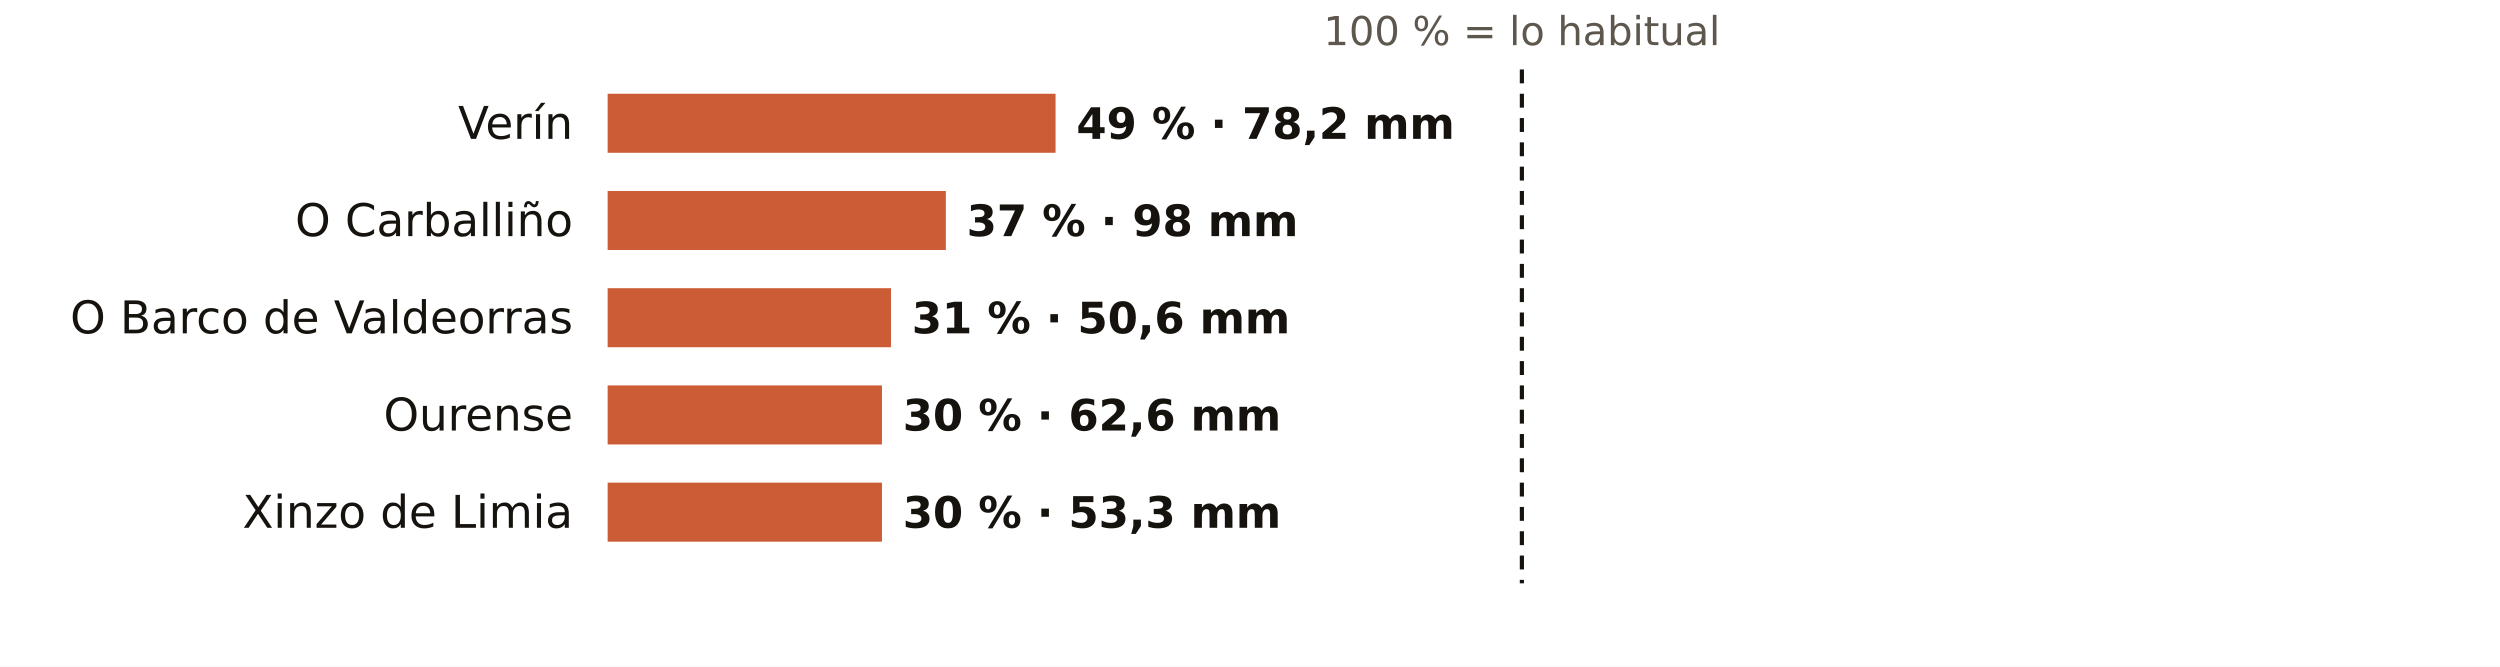
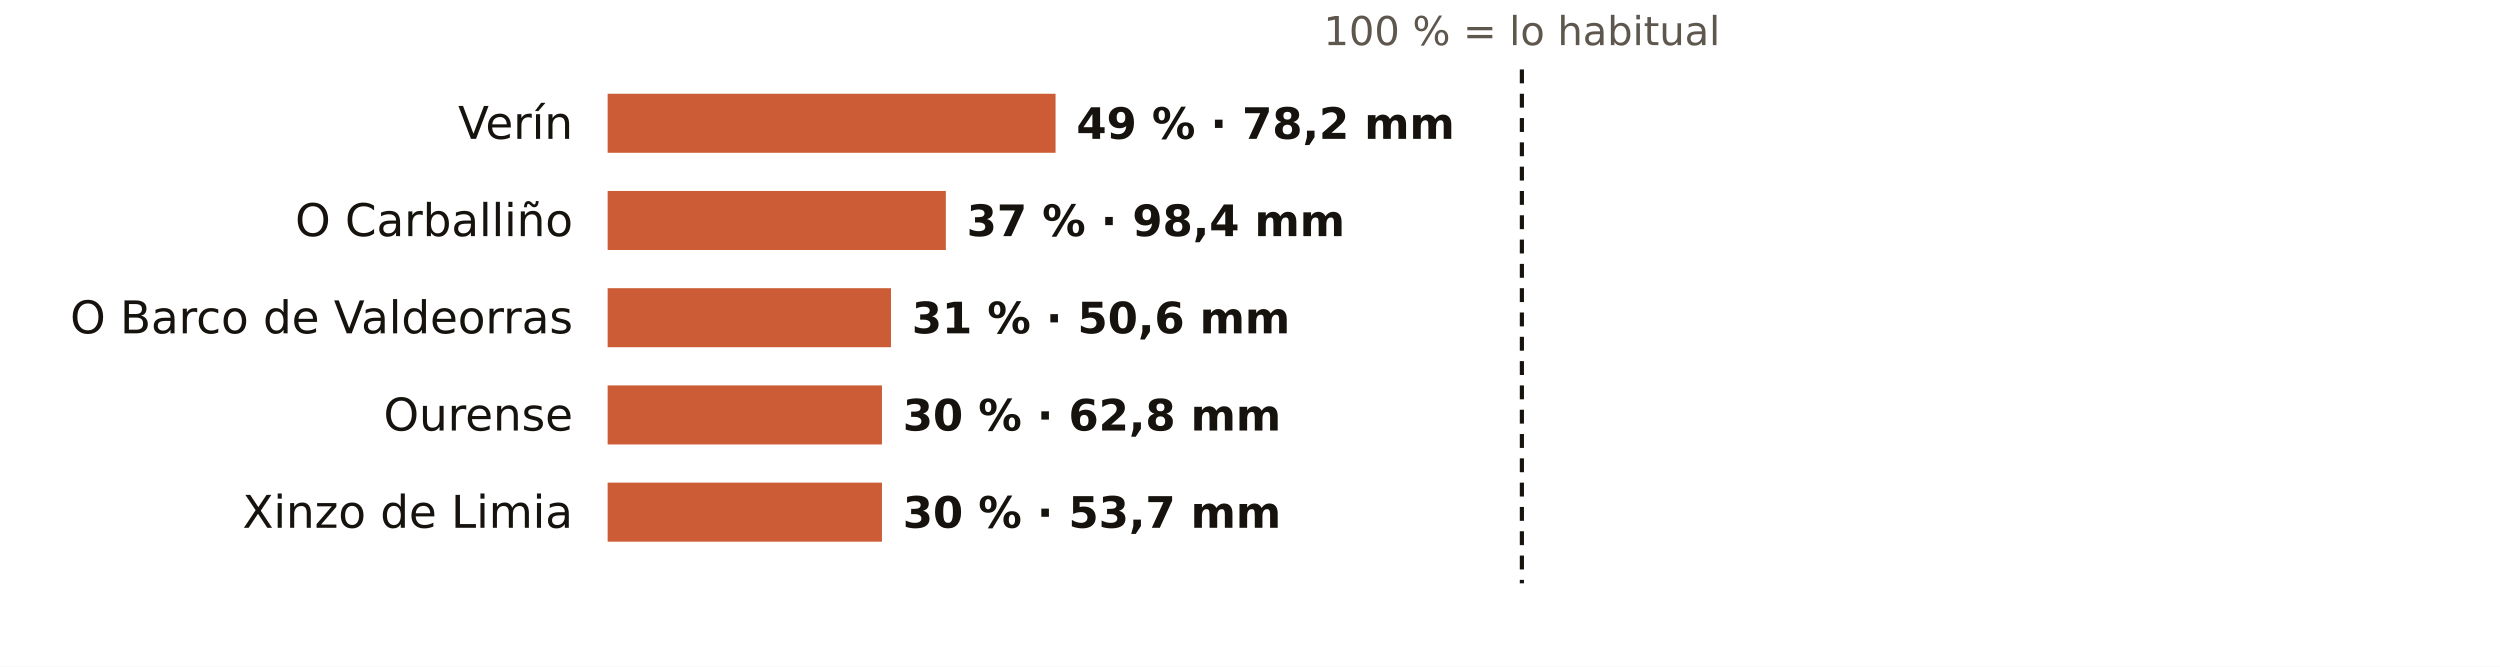
<svg xmlns="http://www.w3.org/2000/svg" viewBox="0 0 720 192" width="720" height="192" role="img" aria-label="El otoño en los pluviómetros de AEMET de Ourense: % de lo habitual">
  <rect width="720" height="192" fill="#FFFFFF" />
  <text x="438.3" y="13.0" font-size="11.5" fill="#5E574E" text-anchor="middle" font-weight="400" font-family="Public Sans, DejaVu Sans, Arial, sans-serif">100 % = lo habitual</text>
  <text x="165.0" y="40.0" font-size="13" fill="#16130F" text-anchor="end" font-weight="500" font-family="Public Sans, DejaVu Sans, Arial, sans-serif">Verín</text>
  <rect x="175" y="27" width="129.0" height="17" fill="#C4461A" opacity="0.88" />
  <text x="310.0" y="40.0" font-size="12.5" fill="#16130F" text-anchor="start" font-weight="600" font-family="Public Sans, DejaVu Sans, Arial, sans-serif">49 % · 78,2 mm</text>
  <text x="165.0" y="68.0" font-size="13" fill="#16130F" text-anchor="end" font-weight="500" font-family="Public Sans, DejaVu Sans, Arial, sans-serif">O Carballiño</text>
  <rect x="175" y="55" width="97.4" height="17" fill="#C4461A" opacity="0.88" />
-   <text x="278.4" y="68.0" font-size="12.5" fill="#16130F" text-anchor="start" font-weight="600" font-family="Public Sans, DejaVu Sans, Arial, sans-serif">37 % · 98 mm</text>
+   <text x="278.4" y="68.0" font-size="12.5" fill="#16130F" text-anchor="start" font-weight="600" font-family="Public Sans, DejaVu Sans, Arial, sans-serif">37 % · 98,4 mm</text>
  <text x="165.0" y="96.0" font-size="13" fill="#16130F" text-anchor="end" font-weight="500" font-family="Public Sans, DejaVu Sans, Arial, sans-serif">O Barco de Valdeorras</text>
  <rect x="175" y="83" width="81.6" height="17" fill="#C4461A" opacity="0.88" />
  <text x="262.6" y="96.0" font-size="12.5" fill="#16130F" text-anchor="start" font-weight="600" font-family="Public Sans, DejaVu Sans, Arial, sans-serif">31 % · 50,6 mm</text>
  <text x="165.0" y="124.0" font-size="13" fill="#16130F" text-anchor="end" font-weight="500" font-family="Public Sans, DejaVu Sans, Arial, sans-serif">Ourense</text>
  <rect x="175" y="111" width="79.0" height="17" fill="#C4461A" opacity="0.88" />
-   <text x="260.0" y="124.0" font-size="12.5" fill="#16130F" text-anchor="start" font-weight="600" font-family="Public Sans, DejaVu Sans, Arial, sans-serif">30 % · 62,6 mm</text>
+   <text x="260.0" y="124.0" font-size="12.5" fill="#16130F" text-anchor="start" font-weight="600" font-family="Public Sans, DejaVu Sans, Arial, sans-serif">30 % · 62,8 mm</text>
  <text x="165.0" y="152.0" font-size="13" fill="#16130F" text-anchor="end" font-weight="500" font-family="Public Sans, DejaVu Sans, Arial, sans-serif">Xinzo de Limia</text>
  <rect x="175" y="139" width="79.0" height="17" fill="#C4461A" opacity="0.88" />
-   <text x="260.0" y="152.0" font-size="12.5" fill="#16130F" text-anchor="start" font-weight="600" font-family="Public Sans, DejaVu Sans, Arial, sans-serif">30 % · 53,3 mm</text>
+   <text x="260.0" y="152.0" font-size="12.5" fill="#16130F" text-anchor="start" font-weight="600" font-family="Public Sans, DejaVu Sans, Arial, sans-serif">30 % · 53,7 mm</text>
  <line x1="438.3" x2="438.3" y1="20" y2="168" stroke="#16130F" stroke-width="1.2" stroke-dasharray="4 3" />
</svg>
